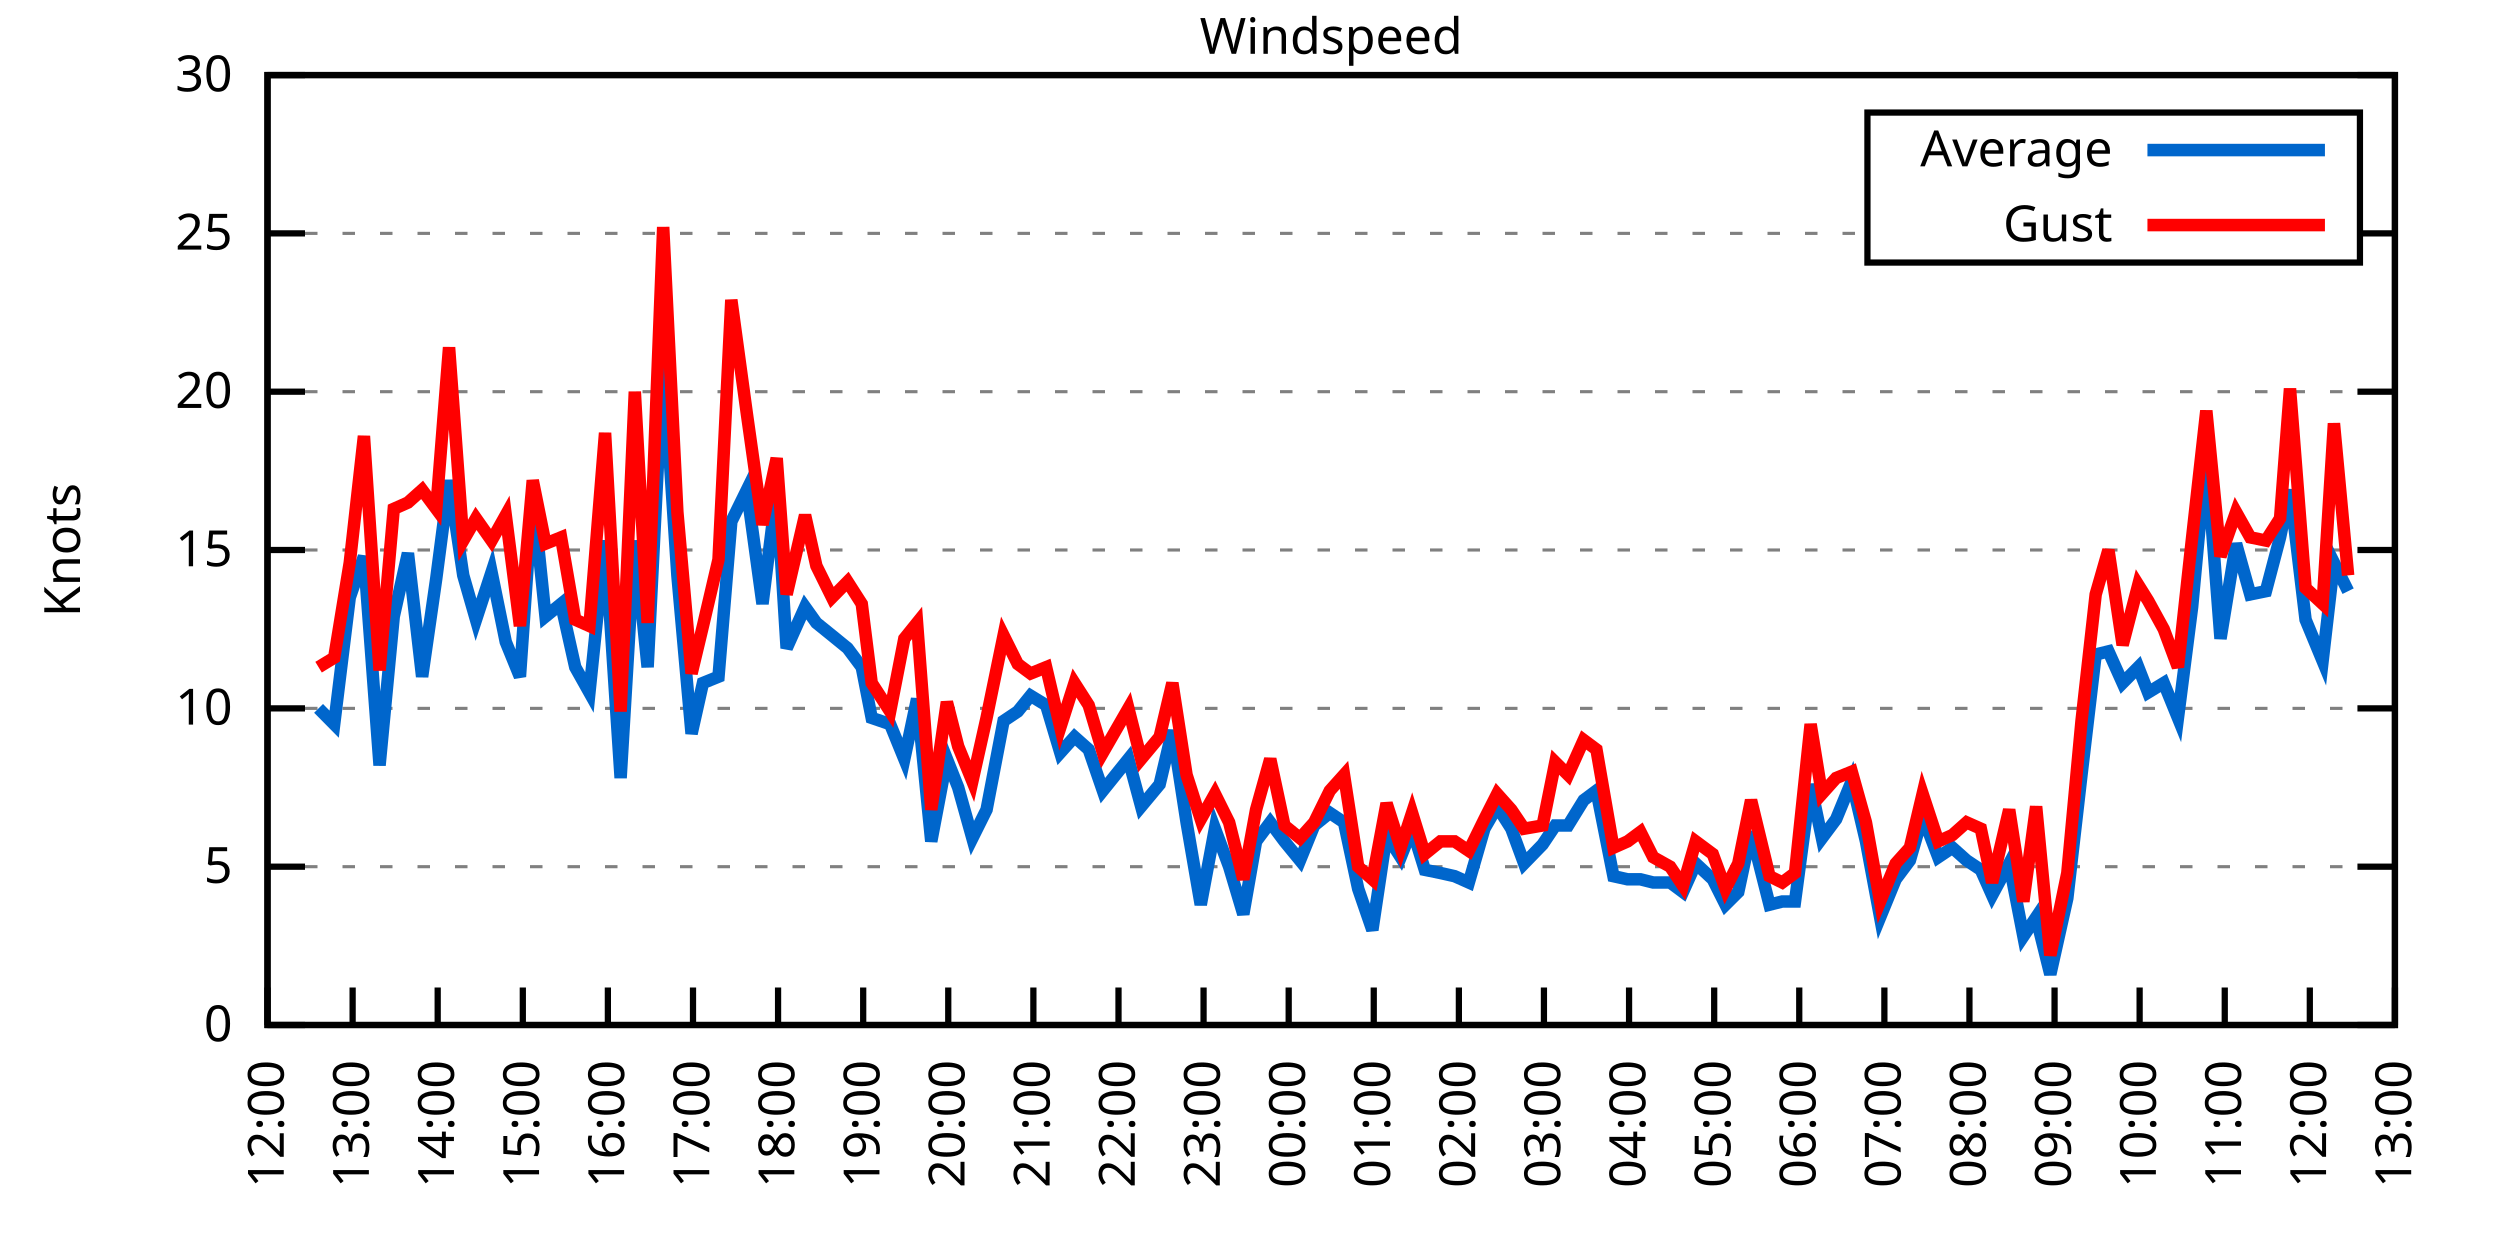
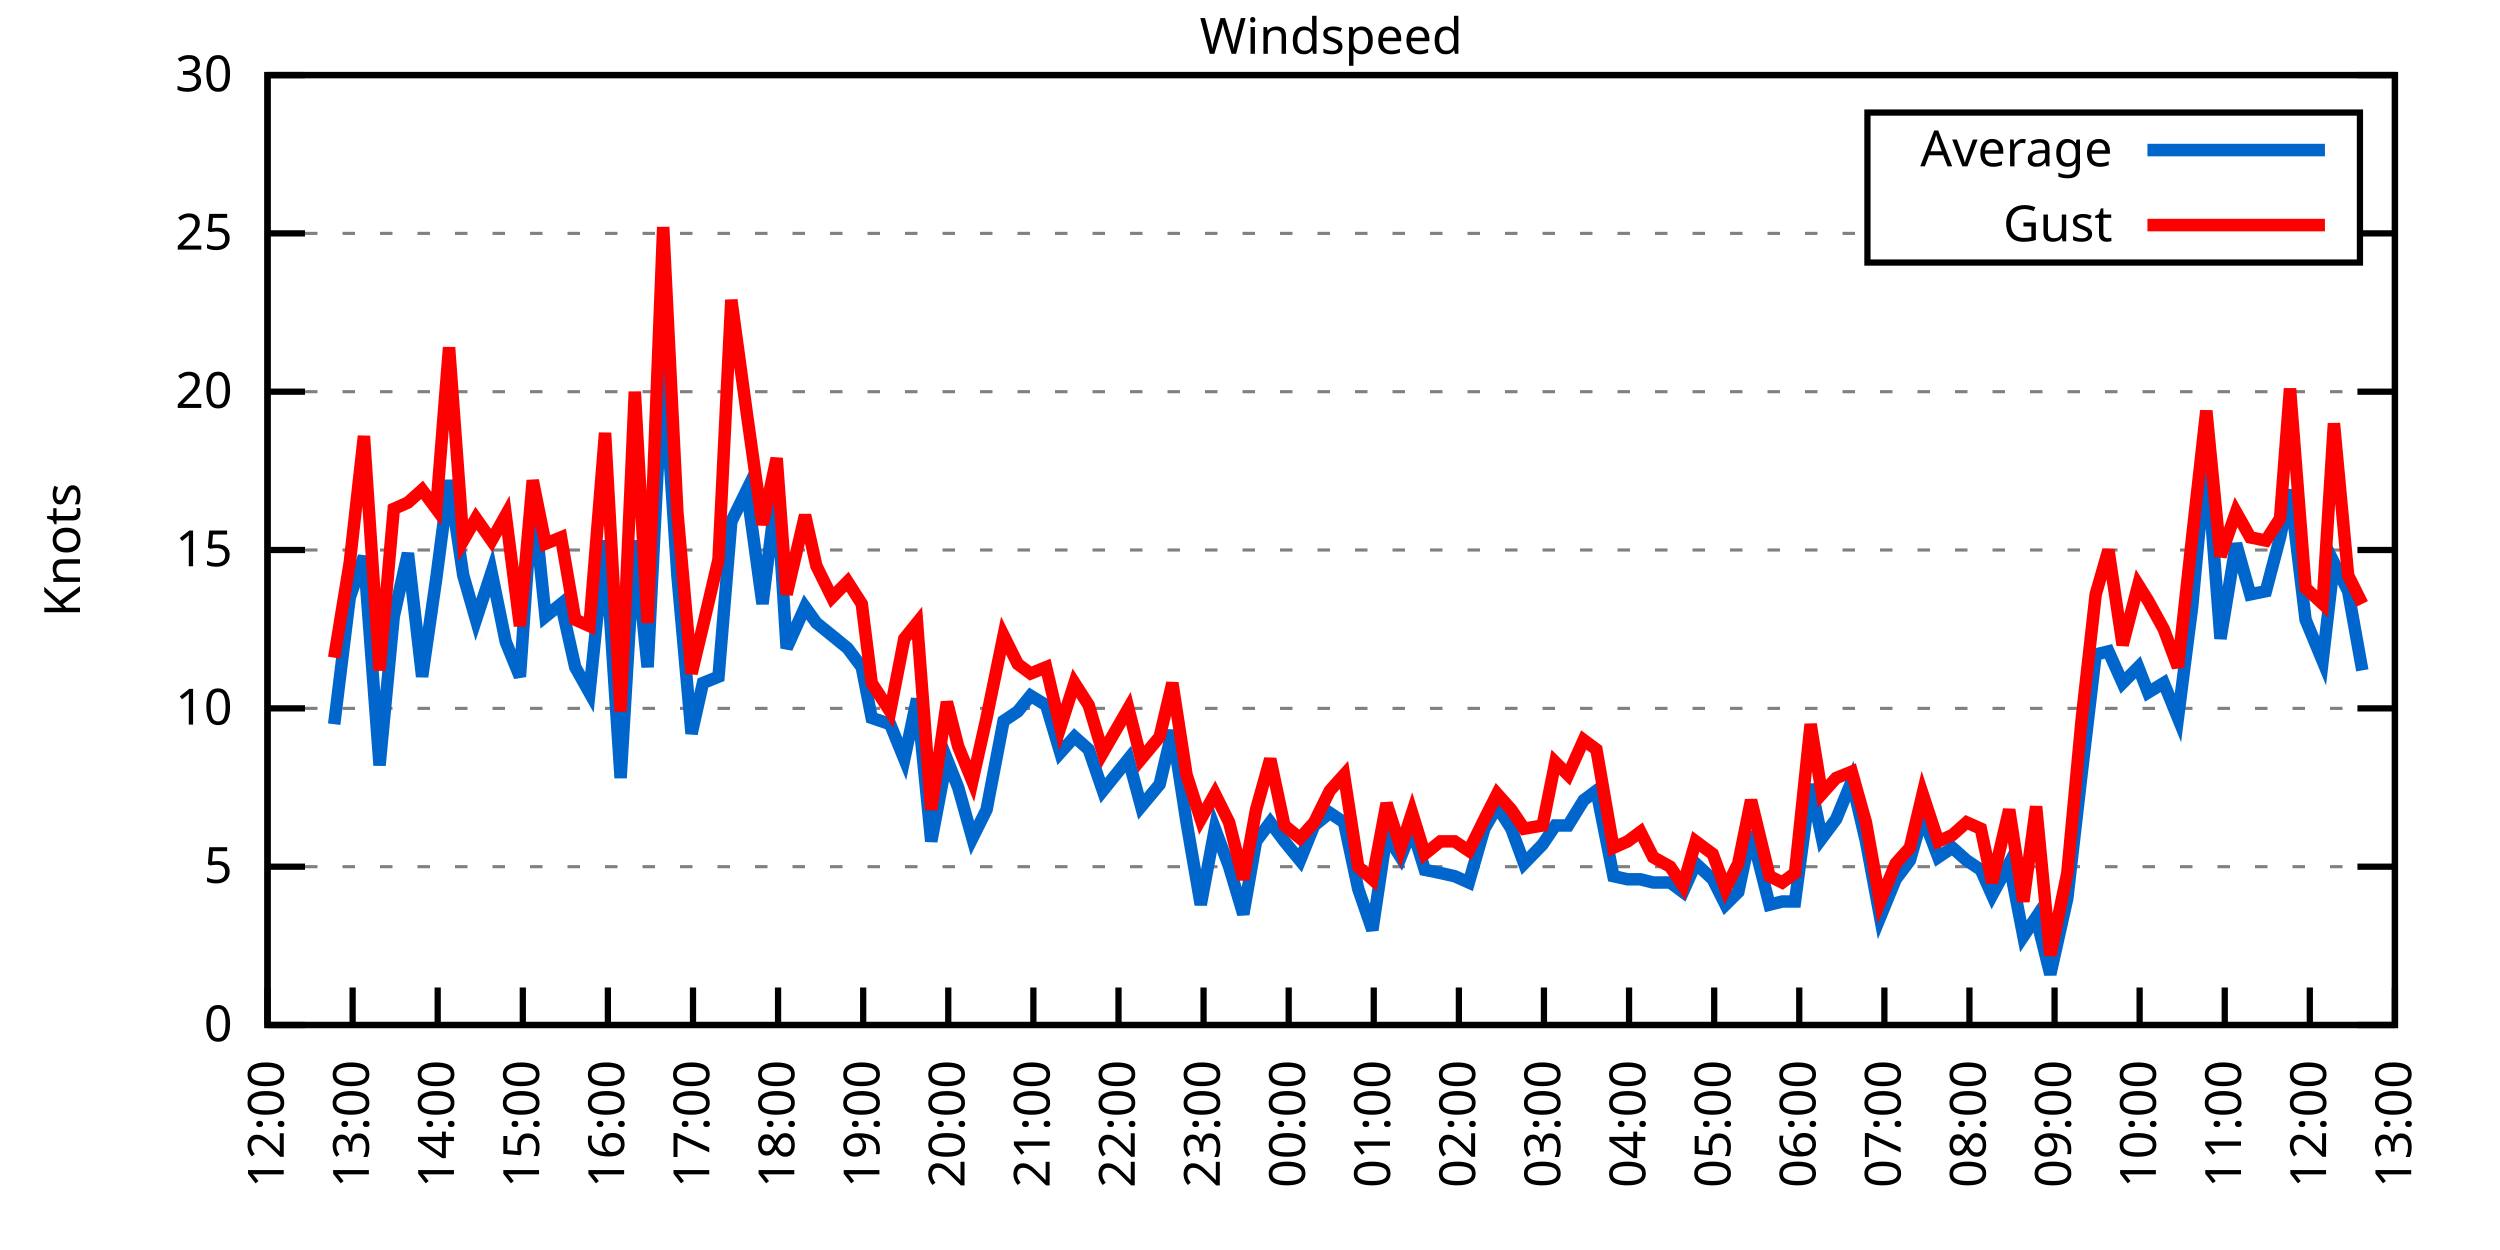
<svg xmlns="http://www.w3.org/2000/svg" xmlns:xlink="http://www.w3.org/1999/xlink" width="400" height="200" viewBox="0 0 400 200">
  <g id="gnuplot_canvas">
    <rect x="0" y="0" width="400" height="200" fill="none" />
    <defs>
      <circle id="gpDot" r="0.5" stroke-width="0.5" stroke="currentColor" />
      <path id="gpPt0" stroke-width="0.333" stroke="currentColor" d="M-1,0 h2 M0,-1 v2" />
      <path id="gpPt1" stroke-width="0.333" stroke="currentColor" d="M-1,-1 L1,1 M1,-1 L-1,1" />
      <path id="gpPt2" stroke-width="0.333" stroke="currentColor" d="M-1,0 L1,0 M0,-1 L0,1 M-1,-1 L1,1 M-1,1 L1,-1" />
      <rect id="gpPt3" stroke-width="0.333" stroke="currentColor" x="-1" y="-1" width="2" height="2" />
      <rect id="gpPt4" stroke-width="0.333" stroke="currentColor" fill="currentColor" x="-1" y="-1" width="2" height="2" />
      <circle id="gpPt5" stroke-width="0.333" stroke="currentColor" cx="0" cy="0" r="1" />
      <use xlink:href="#gpPt5" id="gpPt6" fill="currentColor" stroke="none" />
      <path id="gpPt7" stroke-width="0.333" stroke="currentColor" d="M0,-1.33 L-1.33,0.67 L1.33,0.67 z" />
      <use xlink:href="#gpPt7" id="gpPt8" fill="currentColor" stroke="none" />
      <use xlink:href="#gpPt7" id="gpPt9" stroke="currentColor" transform="rotate(180)" />
      <use xlink:href="#gpPt9" id="gpPt10" fill="currentColor" stroke="none" />
      <use xlink:href="#gpPt3" id="gpPt11" stroke="currentColor" transform="rotate(45)" />
      <use xlink:href="#gpPt11" id="gpPt12" fill="currentColor" stroke="none" />
      <path id="gpPt13" stroke-width="0.333" stroke="currentColor" d="M0,1.330 L1.265,0.411 L0.782,-1.067 L-0.782,-1.076 L-1.265,0.411 z" />
      <use xlink:href="#gpPt13" id="gpPt14" fill="currentColor" stroke="none" />
      <filter id="textbox" filterUnits="objectBoundingBox" x="0" y="0" height="1" width="1">
        <feFlood flood-color="white" flood-opacity="1" result="bgnd" />
        <feComposite in="SourceGraphic" in2="bgnd" operator="atop" />
      </filter>
      <filter id="greybox" filterUnits="objectBoundingBox" x="0" y="0" height="1" width="1">
        <feFlood flood-color="lightgrey" flood-opacity="1" result="grey" />
        <feComposite in="SourceGraphic" in2="grey" operator="atop" />
      </filter>
    </defs>
    <g fill="none" color="white" stroke="currentColor" stroke-width="1.00" stroke-linecap="butt" stroke-linejoin="miter">
</g>
    <g fill="none" color="black" stroke="currentColor" stroke-width="1.00" stroke-linecap="butt" stroke-linejoin="miter">
      <g stroke="none" shape-rendering="crispEdges">
        <polygon fill="rgb(255, 255, 255)" points="42.80,164.00 383.18,164.00 383.18,12.02 42.80,12.02 " />
      </g>
    </g>
    <g fill="none" color="black" stroke="currentColor" stroke-width="1.00" stroke-linecap="butt" stroke-linejoin="miter">
</g>
    <g fill="none" color="black" stroke="black" stroke-width="0.50" stroke-linecap="butt" stroke-linejoin="miter">
</g>
    <g fill="none" color="gray" stroke="currentColor" stroke-width="0.50" stroke-linecap="butt" stroke-linejoin="miter">
      <path stroke="gray" stroke-dasharray="2,4" class="gridline" d="M42.80,164.00 L383.19,164.00  " />
    </g>
    <g fill="none" color="gray" stroke="gray" stroke-width="1.00" stroke-linecap="butt" stroke-linejoin="miter">
</g>
    <g fill="none" color="black" stroke="currentColor" stroke-width="1.00" stroke-linecap="butt" stroke-linejoin="miter">
      <path stroke="black" d="M42.80,164.00 L48.80,164.00 M383.19,164.00 L377.19,164.00  " />
      <g transform="translate(37.20,166.60)" stroke="none" fill="black" font-family="Sans" font-size="8.00" text-anchor="end">
        <text>
          <tspan font-family="Sans"> 0</tspan>
        </text>
      </g>
    </g>
    <g fill="none" color="black" stroke="currentColor" stroke-width="1.00" stroke-linecap="butt" stroke-linejoin="miter">
</g>
    <g fill="none" color="black" stroke="black" stroke-width="0.50" stroke-linecap="butt" stroke-linejoin="miter">
</g>
    <g fill="none" color="gray" stroke="currentColor" stroke-width="0.50" stroke-linecap="butt" stroke-linejoin="miter">
      <path stroke="gray" stroke-dasharray="2,4" class="gridline" d="M42.80,138.67 L383.19,138.67  " />
    </g>
    <g fill="none" color="gray" stroke="gray" stroke-width="1.00" stroke-linecap="butt" stroke-linejoin="miter">
</g>
    <g fill="none" color="black" stroke="currentColor" stroke-width="1.00" stroke-linecap="butt" stroke-linejoin="miter">
      <path stroke="black" d="M42.80,138.67 L48.80,138.67 M383.19,138.67 L377.19,138.67  " />
      <g transform="translate(37.20,141.27)" stroke="none" fill="black" font-family="Sans" font-size="8.00" text-anchor="end">
        <text>
          <tspan font-family="Sans"> 5</tspan>
        </text>
      </g>
    </g>
    <g fill="none" color="black" stroke="currentColor" stroke-width="1.00" stroke-linecap="butt" stroke-linejoin="miter">
</g>
    <g fill="none" color="black" stroke="black" stroke-width="0.50" stroke-linecap="butt" stroke-linejoin="miter">
</g>
    <g fill="none" color="gray" stroke="currentColor" stroke-width="0.50" stroke-linecap="butt" stroke-linejoin="miter">
      <path stroke="gray" stroke-dasharray="2,4" class="gridline" d="M42.80,113.34 L383.19,113.34  " />
    </g>
    <g fill="none" color="gray" stroke="gray" stroke-width="1.00" stroke-linecap="butt" stroke-linejoin="miter">
</g>
    <g fill="none" color="black" stroke="currentColor" stroke-width="1.00" stroke-linecap="butt" stroke-linejoin="miter">
      <path stroke="black" d="M42.80,113.34 L48.80,113.34 M383.19,113.34 L377.19,113.34  " />
      <g transform="translate(37.20,115.94)" stroke="none" fill="black" font-family="Sans" font-size="8.00" text-anchor="end">
        <text>
          <tspan font-family="Sans"> 10</tspan>
        </text>
      </g>
    </g>
    <g fill="none" color="black" stroke="currentColor" stroke-width="1.00" stroke-linecap="butt" stroke-linejoin="miter">
</g>
    <g fill="none" color="black" stroke="black" stroke-width="0.50" stroke-linecap="butt" stroke-linejoin="miter">
</g>
    <g fill="none" color="gray" stroke="currentColor" stroke-width="0.50" stroke-linecap="butt" stroke-linejoin="miter">
      <path stroke="gray" stroke-dasharray="2,4" class="gridline" d="M42.80,88.00 L383.19,88.00  " />
    </g>
    <g fill="none" color="gray" stroke="gray" stroke-width="1.00" stroke-linecap="butt" stroke-linejoin="miter">
</g>
    <g fill="none" color="black" stroke="currentColor" stroke-width="1.00" stroke-linecap="butt" stroke-linejoin="miter">
      <path stroke="black" d="M42.80,88.00 L48.80,88.00 M383.19,88.00 L377.19,88.00  " />
      <g transform="translate(37.20,90.60)" stroke="none" fill="black" font-family="Sans" font-size="8.00" text-anchor="end">
        <text>
          <tspan font-family="Sans"> 15</tspan>
        </text>
      </g>
    </g>
    <g fill="none" color="black" stroke="currentColor" stroke-width="1.00" stroke-linecap="butt" stroke-linejoin="miter">
</g>
    <g fill="none" color="black" stroke="black" stroke-width="0.50" stroke-linecap="butt" stroke-linejoin="miter">
</g>
    <g fill="none" color="gray" stroke="currentColor" stroke-width="0.50" stroke-linecap="butt" stroke-linejoin="miter">
      <path stroke="gray" stroke-dasharray="2,4" class="gridline" d="M42.80,62.67 L383.19,62.67  " />
    </g>
    <g fill="none" color="gray" stroke="gray" stroke-width="1.00" stroke-linecap="butt" stroke-linejoin="miter">
</g>
    <g fill="none" color="black" stroke="currentColor" stroke-width="1.00" stroke-linecap="butt" stroke-linejoin="miter">
      <path stroke="black" d="M42.80,62.67 L48.80,62.67 M383.19,62.67 L377.19,62.67  " />
      <g transform="translate(37.20,65.27)" stroke="none" fill="black" font-family="Sans" font-size="8.00" text-anchor="end">
        <text>
          <tspan font-family="Sans"> 20</tspan>
        </text>
      </g>
    </g>
    <g fill="none" color="black" stroke="currentColor" stroke-width="1.00" stroke-linecap="butt" stroke-linejoin="miter">
</g>
    <g fill="none" color="black" stroke="black" stroke-width="0.50" stroke-linecap="butt" stroke-linejoin="miter">
</g>
    <g fill="none" color="gray" stroke="currentColor" stroke-width="0.50" stroke-linecap="butt" stroke-linejoin="miter">
      <path stroke="gray" stroke-dasharray="2,4" class="gridline" d="M42.80,37.34 L298.79,37.34 M377.59,37.34 L383.19,37.34  " />
    </g>
    <g fill="none" color="gray" stroke="gray" stroke-width="1.00" stroke-linecap="butt" stroke-linejoin="miter">
</g>
    <g fill="none" color="black" stroke="currentColor" stroke-width="1.00" stroke-linecap="butt" stroke-linejoin="miter">
      <path stroke="black" d="M42.80,37.34 L48.80,37.34 M383.19,37.34 L377.19,37.34  " />
      <g transform="translate(37.20,39.94)" stroke="none" fill="black" font-family="Sans" font-size="8.00" text-anchor="end">
        <text>
          <tspan font-family="Sans"> 25</tspan>
        </text>
      </g>
    </g>
    <g fill="none" color="black" stroke="currentColor" stroke-width="1.00" stroke-linecap="butt" stroke-linejoin="miter">
</g>
    <g fill="none" color="black" stroke="black" stroke-width="0.50" stroke-linecap="butt" stroke-linejoin="miter">
</g>
    <g fill="none" color="gray" stroke="currentColor" stroke-width="0.50" stroke-linecap="butt" stroke-linejoin="miter">
      <path stroke="gray" stroke-dasharray="2,4" class="gridline" d="M42.80,12.01 L383.19,12.01  " />
    </g>
    <g fill="none" color="gray" stroke="gray" stroke-width="1.00" stroke-linecap="butt" stroke-linejoin="miter">
</g>
    <g fill="none" color="black" stroke="currentColor" stroke-width="1.00" stroke-linecap="butt" stroke-linejoin="miter">
      <path stroke="black" d="M42.80,12.01 L48.80,12.01 M383.19,12.01 L377.19,12.01  " />
      <g transform="translate(37.20,14.61)" stroke="none" fill="black" font-family="Sans" font-size="8.00" text-anchor="end">
        <text>
          <tspan font-family="Sans"> 30</tspan>
        </text>
      </g>
    </g>
    <g fill="none" color="black" stroke="currentColor" stroke-width="1.00" stroke-linecap="butt" stroke-linejoin="miter">
      <path stroke="black" d="M42.80,164.00 L42.80,158.00  " />
      <g transform="translate(45.40,169.60) rotate(270.00)" stroke="none" fill="black" font-family="Sans" font-size="8.00" text-anchor="end">
        <text>
          <tspan font-family="Sans">12:00</tspan>
        </text>
      </g>
    </g>
    <g fill="none" color="black" stroke="currentColor" stroke-width="1.00" stroke-linecap="butt" stroke-linejoin="miter">
      <path stroke="black" d="M56.42,164.00 L56.42,158.00  " />
      <g transform="translate(59.02,169.60) rotate(270.00)" stroke="none" fill="black" font-family="Sans" font-size="8.00" text-anchor="end">
        <text>
          <tspan font-family="Sans">13:00</tspan>
        </text>
      </g>
    </g>
    <g fill="none" color="black" stroke="currentColor" stroke-width="1.00" stroke-linecap="butt" stroke-linejoin="miter">
      <path stroke="black" d="M70.03,164.00 L70.03,158.00  " />
      <g transform="translate(72.63,169.60) rotate(270.00)" stroke="none" fill="black" font-family="Sans" font-size="8.00" text-anchor="end">
        <text>
          <tspan font-family="Sans">14:00</tspan>
        </text>
      </g>
    </g>
    <g fill="none" color="black" stroke="currentColor" stroke-width="1.00" stroke-linecap="butt" stroke-linejoin="miter">
      <path stroke="black" d="M83.65,164.00 L83.65,158.00  " />
      <g transform="translate(86.25,169.60) rotate(270.00)" stroke="none" fill="black" font-family="Sans" font-size="8.00" text-anchor="end">
        <text>
          <tspan font-family="Sans">15:00</tspan>
        </text>
      </g>
    </g>
    <g fill="none" color="black" stroke="currentColor" stroke-width="1.00" stroke-linecap="butt" stroke-linejoin="miter">
      <path stroke="black" d="M97.26,164.00 L97.26,158.00  " />
      <g transform="translate(99.86,169.60) rotate(270.00)" stroke="none" fill="black" font-family="Sans" font-size="8.00" text-anchor="end">
        <text>
          <tspan font-family="Sans">16:00</tspan>
        </text>
      </g>
    </g>
    <g fill="none" color="black" stroke="currentColor" stroke-width="1.00" stroke-linecap="butt" stroke-linejoin="miter">
      <path stroke="black" d="M110.88,164.00 L110.88,158.00  " />
      <g transform="translate(113.48,169.60) rotate(270.00)" stroke="none" fill="black" font-family="Sans" font-size="8.00" text-anchor="end">
        <text>
          <tspan font-family="Sans">17:00</tspan>
        </text>
      </g>
    </g>
    <g fill="none" color="black" stroke="currentColor" stroke-width="1.00" stroke-linecap="butt" stroke-linejoin="miter">
      <path stroke="black" d="M124.49,164.00 L124.49,158.00  " />
      <g transform="translate(127.09,169.60) rotate(270.00)" stroke="none" fill="black" font-family="Sans" font-size="8.00" text-anchor="end">
        <text>
          <tspan font-family="Sans">18:00</tspan>
        </text>
      </g>
    </g>
    <g fill="none" color="black" stroke="currentColor" stroke-width="1.00" stroke-linecap="butt" stroke-linejoin="miter">
      <path stroke="black" d="M138.11,164.00 L138.11,158.00  " />
      <g transform="translate(140.71,169.60) rotate(270.00)" stroke="none" fill="black" font-family="Sans" font-size="8.00" text-anchor="end">
        <text>
          <tspan font-family="Sans">19:00</tspan>
        </text>
      </g>
    </g>
    <g fill="none" color="black" stroke="currentColor" stroke-width="1.00" stroke-linecap="butt" stroke-linejoin="miter">
      <path stroke="black" d="M151.72,164.00 L151.72,158.00  " />
      <g transform="translate(154.32,169.60) rotate(270.00)" stroke="none" fill="black" font-family="Sans" font-size="8.00" text-anchor="end">
        <text>
          <tspan font-family="Sans">20:00</tspan>
        </text>
      </g>
    </g>
    <g fill="none" color="black" stroke="currentColor" stroke-width="1.00" stroke-linecap="butt" stroke-linejoin="miter">
      <path stroke="black" d="M165.34,164.00 L165.34,158.00  " />
      <g transform="translate(167.94,169.60) rotate(270.00)" stroke="none" fill="black" font-family="Sans" font-size="8.00" text-anchor="end">
        <text>
          <tspan font-family="Sans">21:00</tspan>
        </text>
      </g>
    </g>
    <g fill="none" color="black" stroke="currentColor" stroke-width="1.00" stroke-linecap="butt" stroke-linejoin="miter">
      <path stroke="black" d="M178.96,164.00 L178.96,158.00  " />
      <g transform="translate(181.56,169.60) rotate(270.00)" stroke="none" fill="black" font-family="Sans" font-size="8.00" text-anchor="end">
        <text>
          <tspan font-family="Sans">22:00</tspan>
        </text>
      </g>
    </g>
    <g fill="none" color="black" stroke="currentColor" stroke-width="1.00" stroke-linecap="butt" stroke-linejoin="miter">
      <path stroke="black" d="M192.57,164.00 L192.57,158.00  " />
      <g transform="translate(195.17,169.60) rotate(270.00)" stroke="none" fill="black" font-family="Sans" font-size="8.00" text-anchor="end">
        <text>
          <tspan font-family="Sans">23:00</tspan>
        </text>
      </g>
    </g>
    <g fill="none" color="black" stroke="currentColor" stroke-width="1.00" stroke-linecap="butt" stroke-linejoin="miter">
      <path stroke="black" d="M206.19,164.00 L206.19,158.00  " />
      <g transform="translate(208.79,169.60) rotate(270.00)" stroke="none" fill="black" font-family="Sans" font-size="8.00" text-anchor="end">
        <text>
          <tspan font-family="Sans">00:00</tspan>
        </text>
      </g>
    </g>
    <g fill="none" color="black" stroke="currentColor" stroke-width="1.00" stroke-linecap="butt" stroke-linejoin="miter">
      <path stroke="black" d="M219.80,164.00 L219.80,158.00  " />
      <g transform="translate(222.40,169.60) rotate(270.00)" stroke="none" fill="black" font-family="Sans" font-size="8.00" text-anchor="end">
        <text>
          <tspan font-family="Sans">01:00</tspan>
        </text>
      </g>
    </g>
    <g fill="none" color="black" stroke="currentColor" stroke-width="1.00" stroke-linecap="butt" stroke-linejoin="miter">
      <path stroke="black" d="M233.42,164.00 L233.42,158.00  " />
      <g transform="translate(236.02,169.60) rotate(270.00)" stroke="none" fill="black" font-family="Sans" font-size="8.00" text-anchor="end">
        <text>
          <tspan font-family="Sans">02:00</tspan>
        </text>
      </g>
    </g>
    <g fill="none" color="black" stroke="currentColor" stroke-width="1.00" stroke-linecap="butt" stroke-linejoin="miter">
      <path stroke="black" d="M247.03,164.00 L247.03,158.00  " />
      <g transform="translate(249.63,169.60) rotate(270.00)" stroke="none" fill="black" font-family="Sans" font-size="8.00" text-anchor="end">
        <text>
          <tspan font-family="Sans">03:00</tspan>
        </text>
      </g>
    </g>
    <g fill="none" color="black" stroke="currentColor" stroke-width="1.00" stroke-linecap="butt" stroke-linejoin="miter">
      <path stroke="black" d="M260.65,164.00 L260.65,158.00  " />
      <g transform="translate(263.25,169.60) rotate(270.00)" stroke="none" fill="black" font-family="Sans" font-size="8.00" text-anchor="end">
        <text>
          <tspan font-family="Sans">04:00</tspan>
        </text>
      </g>
    </g>
    <g fill="none" color="black" stroke="currentColor" stroke-width="1.00" stroke-linecap="butt" stroke-linejoin="miter">
      <path stroke="black" d="M274.27,164.00 L274.27,158.00  " />
      <g transform="translate(276.87,169.60) rotate(270.00)" stroke="none" fill="black" font-family="Sans" font-size="8.00" text-anchor="end">
        <text>
          <tspan font-family="Sans">05:00</tspan>
        </text>
      </g>
    </g>
    <g fill="none" color="black" stroke="currentColor" stroke-width="1.00" stroke-linecap="butt" stroke-linejoin="miter">
      <path stroke="black" d="M287.88,164.00 L287.88,158.00  " />
      <g transform="translate(290.48,169.60) rotate(270.00)" stroke="none" fill="black" font-family="Sans" font-size="8.00" text-anchor="end">
        <text>
          <tspan font-family="Sans">06:00</tspan>
        </text>
      </g>
    </g>
    <g fill="none" color="black" stroke="currentColor" stroke-width="1.00" stroke-linecap="butt" stroke-linejoin="miter">
      <path stroke="black" d="M301.50,164.00 L301.50,158.00  " />
      <g transform="translate(304.10,169.60) rotate(270.00)" stroke="none" fill="black" font-family="Sans" font-size="8.00" text-anchor="end">
        <text>
          <tspan font-family="Sans">07:00</tspan>
        </text>
      </g>
    </g>
    <g fill="none" color="black" stroke="currentColor" stroke-width="1.00" stroke-linecap="butt" stroke-linejoin="miter">
      <path stroke="black" d="M315.11,164.00 L315.11,158.00  " />
      <g transform="translate(317.71,169.60) rotate(270.00)" stroke="none" fill="black" font-family="Sans" font-size="8.00" text-anchor="end">
        <text>
          <tspan font-family="Sans">08:00</tspan>
        </text>
      </g>
    </g>
    <g fill="none" color="black" stroke="currentColor" stroke-width="1.00" stroke-linecap="butt" stroke-linejoin="miter">
      <path stroke="black" d="M328.73,164.00 L328.73,158.00  " />
      <g transform="translate(331.33,169.60) rotate(270.00)" stroke="none" fill="black" font-family="Sans" font-size="8.00" text-anchor="end">
        <text>
          <tspan font-family="Sans">09:00</tspan>
        </text>
      </g>
    </g>
    <g fill="none" color="black" stroke="currentColor" stroke-width="1.00" stroke-linecap="butt" stroke-linejoin="miter">
      <path stroke="black" d="M342.34,164.00 L342.34,158.00  " />
      <g transform="translate(344.94,169.60) rotate(270.00)" stroke="none" fill="black" font-family="Sans" font-size="8.00" text-anchor="end">
        <text>
          <tspan font-family="Sans">10:00</tspan>
        </text>
      </g>
    </g>
    <g fill="none" color="black" stroke="currentColor" stroke-width="1.00" stroke-linecap="butt" stroke-linejoin="miter">
      <path stroke="black" d="M355.96,164.00 L355.96,158.00  " />
      <g transform="translate(358.56,169.60) rotate(270.00)" stroke="none" fill="black" font-family="Sans" font-size="8.00" text-anchor="end">
        <text>
          <tspan font-family="Sans">11:00</tspan>
        </text>
      </g>
    </g>
    <g fill="none" color="black" stroke="currentColor" stroke-width="1.00" stroke-linecap="butt" stroke-linejoin="miter">
      <path stroke="black" d="M369.57,164.00 L369.57,158.00  " />
      <g transform="translate(372.17,169.60) rotate(270.00)" stroke="none" fill="black" font-family="Sans" font-size="8.00" text-anchor="end">
        <text>
          <tspan font-family="Sans">12:00</tspan>
        </text>
      </g>
    </g>
    <g fill="none" color="black" stroke="currentColor" stroke-width="1.00" stroke-linecap="butt" stroke-linejoin="miter">
      <path stroke="black" d="M383.19,164.00 L383.19,158.00  " />
      <g transform="translate(385.79,169.60) rotate(270.00)" stroke="none" fill="black" font-family="Sans" font-size="8.00" text-anchor="end">
        <text>
          <tspan font-family="Sans">13:00</tspan>
        </text>
      </g>
    </g>
    <g fill="none" color="black" stroke="currentColor" stroke-width="1.00" stroke-linecap="butt" stroke-linejoin="miter">
</g>
    <g fill="none" color="black" stroke="currentColor" stroke-width="1.00" stroke-linecap="butt" stroke-linejoin="miter">
      <path stroke="black" d="M42.80,12.01 L42.80,164.00 L383.19,164.00 L383.19,12.01 L42.80,12.01 Z  " />
    </g>
    <g fill="none" color="black" stroke="currentColor" stroke-width="1.00" stroke-linecap="butt" stroke-linejoin="miter">
</g>
    <g fill="none" color="black" stroke="currentColor" stroke-width="1.00" stroke-linecap="butt" stroke-linejoin="miter">
      <path stroke="black" d="M298.79,42.01 L298.79,18.01 L377.59,18.01 L377.59,42.01 L298.79,42.01 Z  " />
    </g>
    <g id="Windspeed_plot_1">
      <g fill="none" color="white" stroke="black" stroke-width="2.00" stroke-linecap="butt" stroke-linejoin="miter">
</g>
      <g fill="none" color="black" stroke="currentColor" stroke-width="2.00" stroke-linecap="butt" stroke-linejoin="miter">
        <g transform="translate(337.99,26.61)" stroke="none" fill="black" font-family="Sans" font-size="8.00" text-anchor="end">
          <text>
            <tspan font-family="Sans">Average</tspan>
          </text>
        </g>
      </g>
      <g fill="none" color="black" stroke="currentColor" stroke-width="2.00" stroke-linecap="butt" stroke-linejoin="miter">
-         <path stroke="rgb(  0, 102, 204)" d="M343.59,24.01 L371.99,24.01 M50.97,113.34 L53.47,115.87 L55.96,95.60 L58.23,89.02 L60.73,122.46 L63.00,98.64   L65.27,88.51 L67.54,108.27 L69.80,92.56 L71.85,76.86 L74.12,92.06 L76.16,99.15 L78.65,91.55 L80.92,102.70   L83.19,108.27 L85.24,78.89 L87.28,98.64 L89.77,96.62 L92.04,106.75 L94.31,110.80 L96.81,86.49 L99.30,124.48   L101.57,86.49 L103.62,106.75 L106.11,57.61 L108.38,92.06 L110.65,117.39 L112.47,109.28 L114.96,108.27 L117.01,83.45   L119.50,78.38 L122.00,96.62 L124.27,78.38 L125.86,103.71 L128.81,97.12 L130.62,99.66 L133.12,101.68 L135.61,103.71   L137.88,106.75 L139.47,114.86 L142.42,115.87 L144.69,121.44 L146.73,111.82 L149.00,134.62 L151.50,121.44 L153.31,126.00   L155.58,134.11 L157.85,129.55 L160.57,115.36 L162.84,113.84 L164.89,111.31 L167.38,112.83 L169.65,120.43 L171.92,117.90   L174.19,119.92 L176.46,126.51 L180.54,121.44 L182.59,129.04 L185.54,125.50 L187.58,116.88 L189.85,131.58 L192.12,144.75   L194.39,132.59 L196.66,138.67 L198.93,146.27 L200.97,134.62 L203.24,131.58 L205.51,134.62 L208.00,137.66 L210.27,132.08   L212.77,130.06 L215.04,131.58 L217.31,142.21 L219.58,148.80 L221.85,133.60 L224.11,137.15 L225.93,132.59 L227.97,139.17   L230.47,139.68 L232.74,140.19 L235.01,141.20 L237.50,132.59 L239.55,129.04 L241.81,132.59 L243.86,138.16 L246.81,135.12   L248.85,132.08 L250.89,132.08 L253.39,128.03 L255.43,126.51 L258.15,140.19 L260.42,140.69 L262.47,140.69 L264.51,141.20   L267.23,141.20 L269.27,142.72 L271.32,138.16 L274.04,140.69 L276.08,144.75 L278.12,142.72 L280.17,133.10 L283.12,144.75   L285.16,144.24 L287.20,144.24 L289.70,125.50 L291.51,134.11 L293.78,131.07 L296.28,124.99 L298.55,134.62 L300.82,146.77   L303.31,140.69 L305.58,137.66 L307.62,130.56 L310.12,137.15 L312.39,135.63 L314.66,137.66 L316.93,139.17 L318.74,143.23   L321.47,138.16 L323.74,149.81 L325.78,146.77 L328.05,155.89 L330.77,143.73 L333.04,123.98 L335.31,104.72 L337.35,104.22   L339.62,109.28 L342.12,106.75 L343.70,110.80 L346.20,109.28 L348.47,114.86 L350.74,97.12 L353.01,72.81 L355.28,102.19   L357.77,86.99 L360.04,95.10 L362.54,94.59 L364.81,85.98 L366.40,78.38 L368.89,99.15 L371.62,105.74 L373.43,90.03   L375.70,94.59  " />
+         <path stroke="rgb(  0, 102, 204)" d="M343.59,24.01 L371.99,24.01 M53.47,115.87 L55.96,95.60 L58.23,89.02 L60.73,122.46 L63.00,98.64 L65.27,88.51   L67.54,108.27 L69.80,92.56 L71.85,76.86 L74.12,92.06 L76.16,99.15 L78.65,91.55 L80.92,102.70 L83.19,108.27   L85.24,78.89 L87.28,98.64 L89.77,96.62 L92.04,106.75 L94.31,110.80 L96.81,86.49 L99.30,124.48 L101.57,86.49   L103.62,106.75 L106.11,57.61 L108.38,92.06 L110.65,117.39 L112.47,109.28 L114.96,108.27 L117.01,83.45 L119.50,78.38   L122.00,96.62 L124.27,78.38 L125.86,103.71 L128.81,97.12 L130.62,99.66 L133.12,101.68 L135.61,103.71 L137.88,106.75   L139.47,114.86 L142.42,115.87 L144.69,121.44 L146.73,111.82 L149.00,134.62 L151.50,121.44 L153.31,126.00 L155.58,134.11   L157.85,129.55 L160.57,115.36 L162.84,113.84 L164.89,111.31 L167.38,112.83 L169.65,120.43 L171.92,117.90 L174.19,119.92   L176.46,126.51 L180.54,121.44 L182.59,129.04 L185.54,125.50 L187.58,116.88 L189.85,131.58 L192.12,144.75 L194.39,132.59   L196.66,138.67 L198.93,146.27 L200.97,134.62 L203.24,131.58 L205.51,134.62 L208.00,137.66 L210.27,132.08 L212.77,130.06   L215.04,131.58 L217.31,142.21 L219.58,148.80 L221.85,133.60 L224.11,137.15 L225.93,132.59 L227.97,139.17 L230.47,139.68   L232.74,140.19 L235.01,141.20 L237.50,132.59 L239.55,129.04 L241.81,132.59 L243.86,138.16 L246.81,135.12 L248.85,132.08   L250.89,132.08 L253.39,128.03 L255.43,126.51 L258.15,140.19 L260.42,140.69 L262.47,140.69 L264.51,141.20 L267.23,141.20   L269.27,142.72 L271.32,138.16 L274.04,140.69 L276.08,144.75 L278.12,142.72 L280.17,133.10 L283.12,144.75 L285.16,144.24   L287.20,144.24 L289.70,125.50 L291.51,134.11 L293.78,131.07 L296.28,124.99 L298.55,134.62 L300.82,146.77 L303.31,140.69   L305.58,137.66 L307.62,130.56 L310.12,137.15 L312.39,135.63 L314.66,137.66 L316.93,139.17 L318.74,143.23 L321.47,138.16   L323.74,149.81 L325.78,146.77 L328.05,155.89 L330.77,143.73 L333.04,123.98 L335.31,104.72 L337.35,104.22 L339.62,109.28   L342.12,106.75 L343.70,110.80 L346.20,109.28 L348.47,114.86 L350.74,97.12 L353.01,72.81 L355.28,102.19 L357.77,86.99   L360.04,95.10 L362.54,94.59 L364.81,85.98 L366.40,78.38 L368.89,99.15 L371.62,105.74 L373.43,90.03 L375.70,94.59   L377.97,107.26  " />
      </g>
    </g>
    <g id="Windspeed_plot_2">
      <g fill="none" color="black" stroke="currentColor" stroke-width="2.00" stroke-linecap="butt" stroke-linejoin="miter">
        <g transform="translate(337.99,38.61)" stroke="none" fill="black" font-family="Sans" font-size="8.00" text-anchor="end">
          <text>
            <tspan font-family="Sans">Gust</tspan>
          </text>
        </g>
      </g>
      <g fill="none" color="black" stroke="currentColor" stroke-width="2.00" stroke-linecap="butt" stroke-linejoin="miter">
-         <path stroke="rgb(255,   0,   0)" d="M343.59,36.01 L371.99,36.01 M50.97,106.75 L53.47,105.23 L55.96,90.03 L58.23,69.77 L60.73,107.26 L63.00,81.42   L65.27,80.41 L67.54,78.38 L69.80,81.42 L71.85,55.58 L74.12,86.49 L76.16,82.94 L78.65,86.49 L80.92,82.43   L83.19,100.16 L85.24,76.86 L87.28,86.99 L89.77,85.98 L92.04,99.15 L94.31,100.16 L96.81,69.26 L99.30,113.84   L101.57,62.67 L103.62,99.66 L106.11,36.33 L108.38,81.93 L110.65,107.76 L112.47,100.16 L114.96,89.52 L117.01,47.98   L119.50,66.22 L122.00,83.95 L124.27,73.31 L125.86,95.10 L128.81,82.43 L130.62,90.54 L133.12,95.60 L135.61,93.07   L137.88,96.62 L139.47,109.28 L142.42,113.84 L144.69,102.19 L146.73,99.66 L149.00,129.55 L151.50,112.32 L153.31,119.42   L155.58,124.99 L157.85,114.86 L160.57,101.68 L162.84,106.24 L164.89,107.76 L167.38,106.75 L169.65,116.38 L171.92,109.28   L174.19,112.83 L176.46,120.43 L180.54,113.34 L182.59,121.44 L185.54,117.90 L187.58,109.28 L189.85,123.98 L192.12,131.07   L194.39,127.02 L196.66,131.58 L198.93,140.69 L200.97,129.55 L203.24,121.44 L205.51,132.08 L208.00,134.11 L210.27,131.58   L212.77,126.51 L215.04,123.98 L217.31,138.67 L219.58,140.69 L221.85,128.54 L224.11,135.63 L225.93,130.06 L227.97,136.64   L230.47,134.62 L232.74,134.62 L235.01,136.14 L237.50,131.07 L239.55,127.02 L241.81,129.55 L243.86,132.59 L246.81,132.08   L248.85,121.95 L250.89,123.98 L253.39,118.40 L255.43,119.92 L258.15,135.63 L260.42,134.62 L262.47,133.10 L264.51,137.15   L267.23,138.67 L269.27,141.71 L271.32,134.62 L274.04,136.64 L276.08,142.21 L278.12,138.16 L280.17,128.03 L283.12,140.19   L285.16,141.20 L287.20,139.68 L289.70,115.87 L291.51,127.02 L293.78,124.48 L296.28,123.47 L298.55,131.58 L300.82,144.24   L303.31,138.16 L305.58,135.63 L307.62,127.02 L310.12,134.62 L312.39,133.60 L314.66,131.58 L316.93,132.59 L318.74,141.20   L321.47,129.55 L323.74,144.24 L325.78,129.04 L328.05,152.85 L330.77,139.68 L333.04,115.36 L335.31,95.10 L337.35,88.00   L339.62,103.20 L342.12,93.58 L343.70,96.11 L346.20,100.67 L348.47,106.75 L350.74,85.98 L353.01,65.71 L355.28,89.02   L357.77,81.93 L360.04,85.98 L362.54,86.49 L364.81,82.94 L366.40,62.17 L368.89,94.08 L371.62,96.62 L373.43,67.74   L375.70,92.06  " />
+         <path stroke="rgb(255,   0,   0)" d="M343.59,36.01 L371.99,36.01 M53.47,105.23 L55.96,90.03 L58.23,69.77 L60.73,107.26 L63.00,81.42 L65.27,80.41   L67.54,78.38 L69.80,81.42 L71.85,55.58 L74.12,86.49 L76.16,82.94 L78.65,86.49 L80.92,82.43 L83.19,100.16   L85.24,76.86 L87.28,86.99 L89.77,85.98 L92.04,99.15 L94.31,100.16 L96.81,69.26 L99.30,113.84 L101.57,62.67   L103.62,99.66 L106.11,36.33 L108.38,81.93 L110.65,107.76 L112.47,100.16 L114.96,89.52 L117.01,47.98 L119.50,66.22   L122.00,83.95 L124.27,73.31 L125.86,95.10 L128.81,82.43 L130.62,90.54 L133.12,95.60 L135.61,93.07 L137.88,96.62   L139.47,109.28 L142.42,113.84 L144.69,102.19 L146.73,99.66 L149.00,129.55 L151.50,112.32 L153.31,119.42 L155.58,124.99   L157.85,114.86 L160.57,101.68 L162.84,106.24 L164.89,107.76 L167.38,106.75 L169.65,116.38 L171.92,109.28 L174.19,112.83   L176.46,120.43 L180.54,113.34 L182.59,121.44 L185.54,117.90 L187.58,109.28 L189.85,123.98 L192.12,131.07 L194.39,127.02   L196.66,131.58 L198.93,140.69 L200.97,129.55 L203.24,121.44 L205.51,132.08 L208.00,134.11 L210.27,131.58 L212.77,126.51   L215.04,123.98 L217.31,138.67 L219.58,140.69 L221.85,128.54 L224.11,135.63 L225.93,130.06 L227.97,136.64 L230.47,134.62   L232.74,134.62 L235.01,136.14 L237.50,131.07 L239.55,127.02 L241.81,129.55 L243.86,132.59 L246.81,132.08 L248.85,121.95   L250.89,123.98 L253.39,118.40 L255.43,119.92 L258.15,135.63 L260.42,134.62 L262.47,133.10 L264.51,137.15 L267.23,138.67   L269.27,141.71 L271.32,134.62 L274.04,136.64 L276.08,142.21 L278.12,138.16 L280.17,128.03 L283.12,140.19 L285.16,141.20   L287.20,139.68 L289.70,115.87 L291.51,127.02 L293.78,124.48 L296.28,123.47 L298.55,131.58 L300.82,144.24 L303.31,138.16   L305.58,135.63 L307.62,127.02 L310.12,134.62 L312.39,133.60 L314.66,131.58 L316.93,132.59 L318.74,141.20 L321.47,129.55   L323.74,144.24 L325.78,129.04 L328.05,152.85 L330.77,139.68 L333.04,115.36 L335.31,95.10 L337.35,88.00 L339.62,103.20   L342.12,93.58 L343.70,96.11 L346.20,100.67 L348.47,106.75 L350.74,85.98 L353.01,65.71 L355.28,89.02 L357.77,81.93   L360.04,85.98 L362.54,86.49 L364.81,82.94 L366.40,62.17 L368.89,94.08 L371.62,96.62 L373.43,67.74 L375.70,92.06   L377.97,96.62  " />
      </g>
    </g>
    <g fill="none" color="black" stroke="currentColor" stroke-width="2.00" stroke-linecap="butt" stroke-linejoin="miter">
</g>
    <g fill="none" color="black" stroke="black" stroke-width="1.00" stroke-linecap="butt" stroke-linejoin="miter">
</g>
    <g fill="none" color="black" stroke="currentColor" stroke-width="1.00" stroke-linecap="butt" stroke-linejoin="miter">
      <path stroke="black" d="M42.80,12.01 L42.80,164.00 L383.19,164.00 L383.19,12.01 L42.80,12.01 Z  " />
      <g transform="translate(12.80,88.01) rotate(270.00)" stroke="none" fill="black" font-family="Sans" font-size="8.00" text-anchor="middle">
        <text>
          <tspan font-family="Sans">Knots</tspan>
        </text>
      </g>
    </g>
    <g fill="none" color="black" stroke="currentColor" stroke-width="1.00" stroke-linecap="butt" stroke-linejoin="miter">
</g>
    <g fill="none" color="black" stroke="currentColor" stroke-width="1.00" stroke-linecap="butt" stroke-linejoin="miter">
      <g transform="translate(212.99,8.61)" stroke="none" fill="black" font-family="Sans" font-size="8.00" text-anchor="middle">
        <text>
          <tspan font-family="Sans">Windspeed</tspan>
        </text>
      </g>
    </g>
    <g fill="none" color="black" stroke="currentColor" stroke-width="1.00" stroke-linecap="butt" stroke-linejoin="miter">
</g>
  </g>
</svg>
